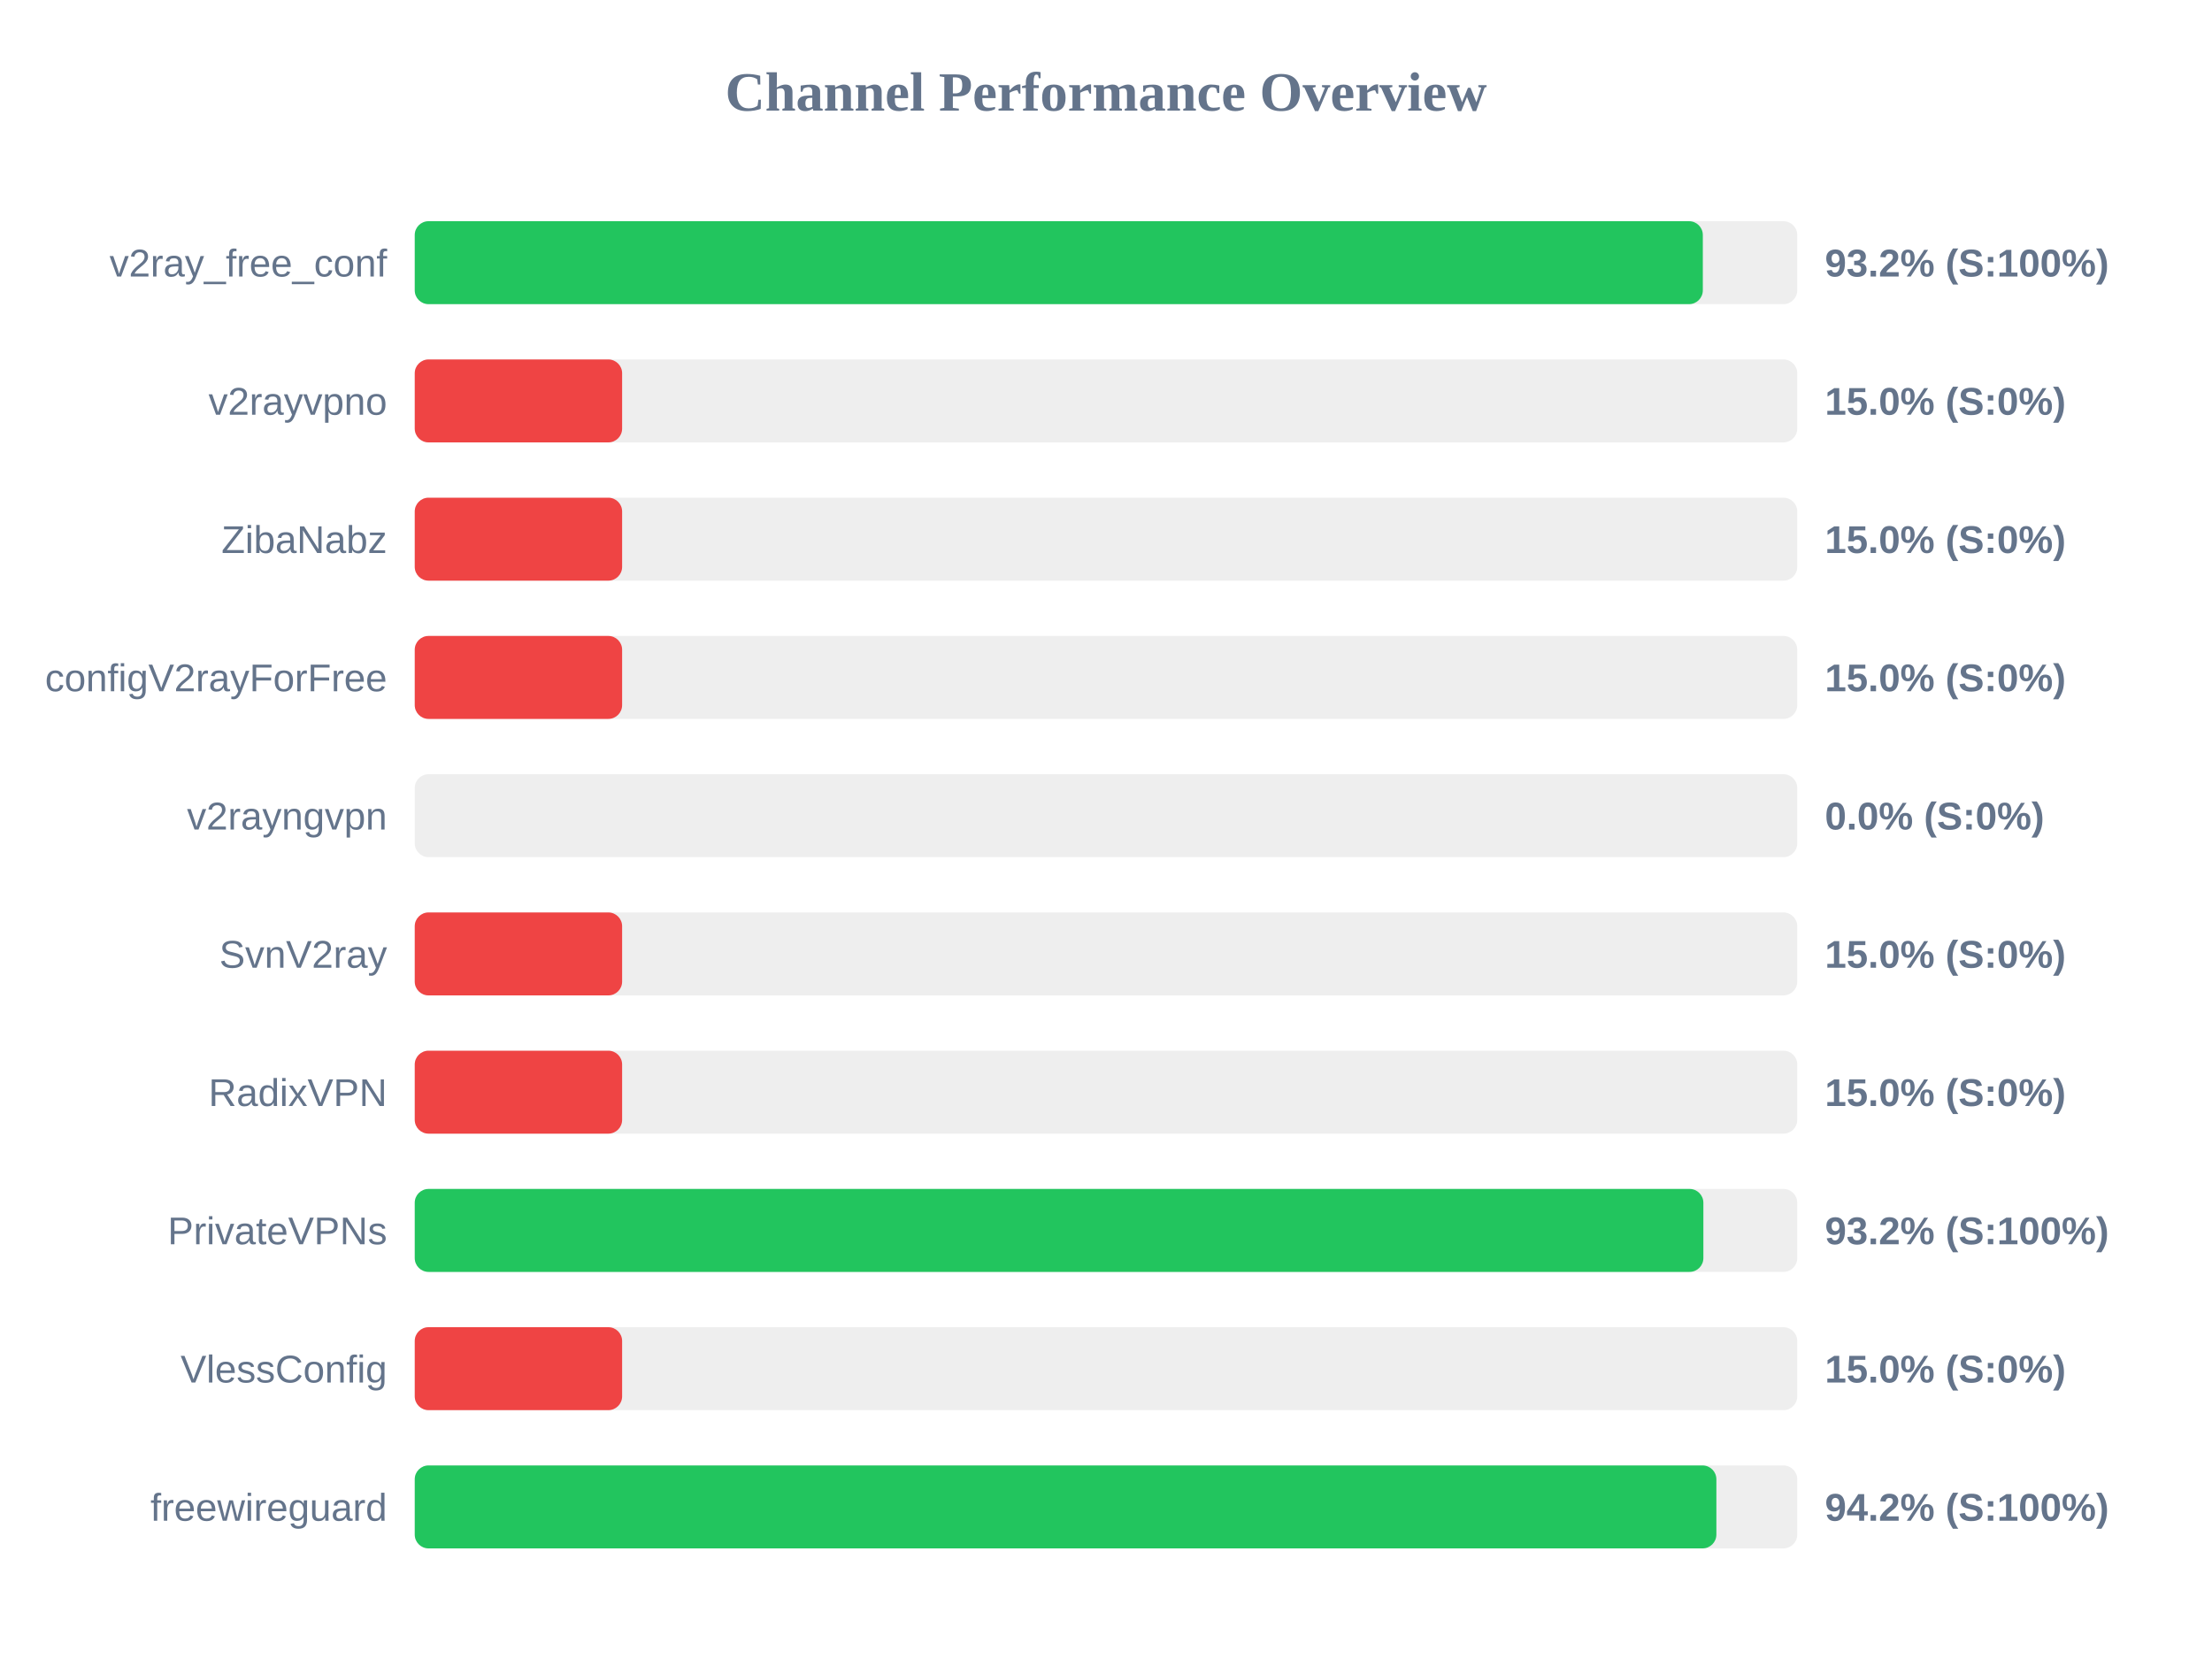
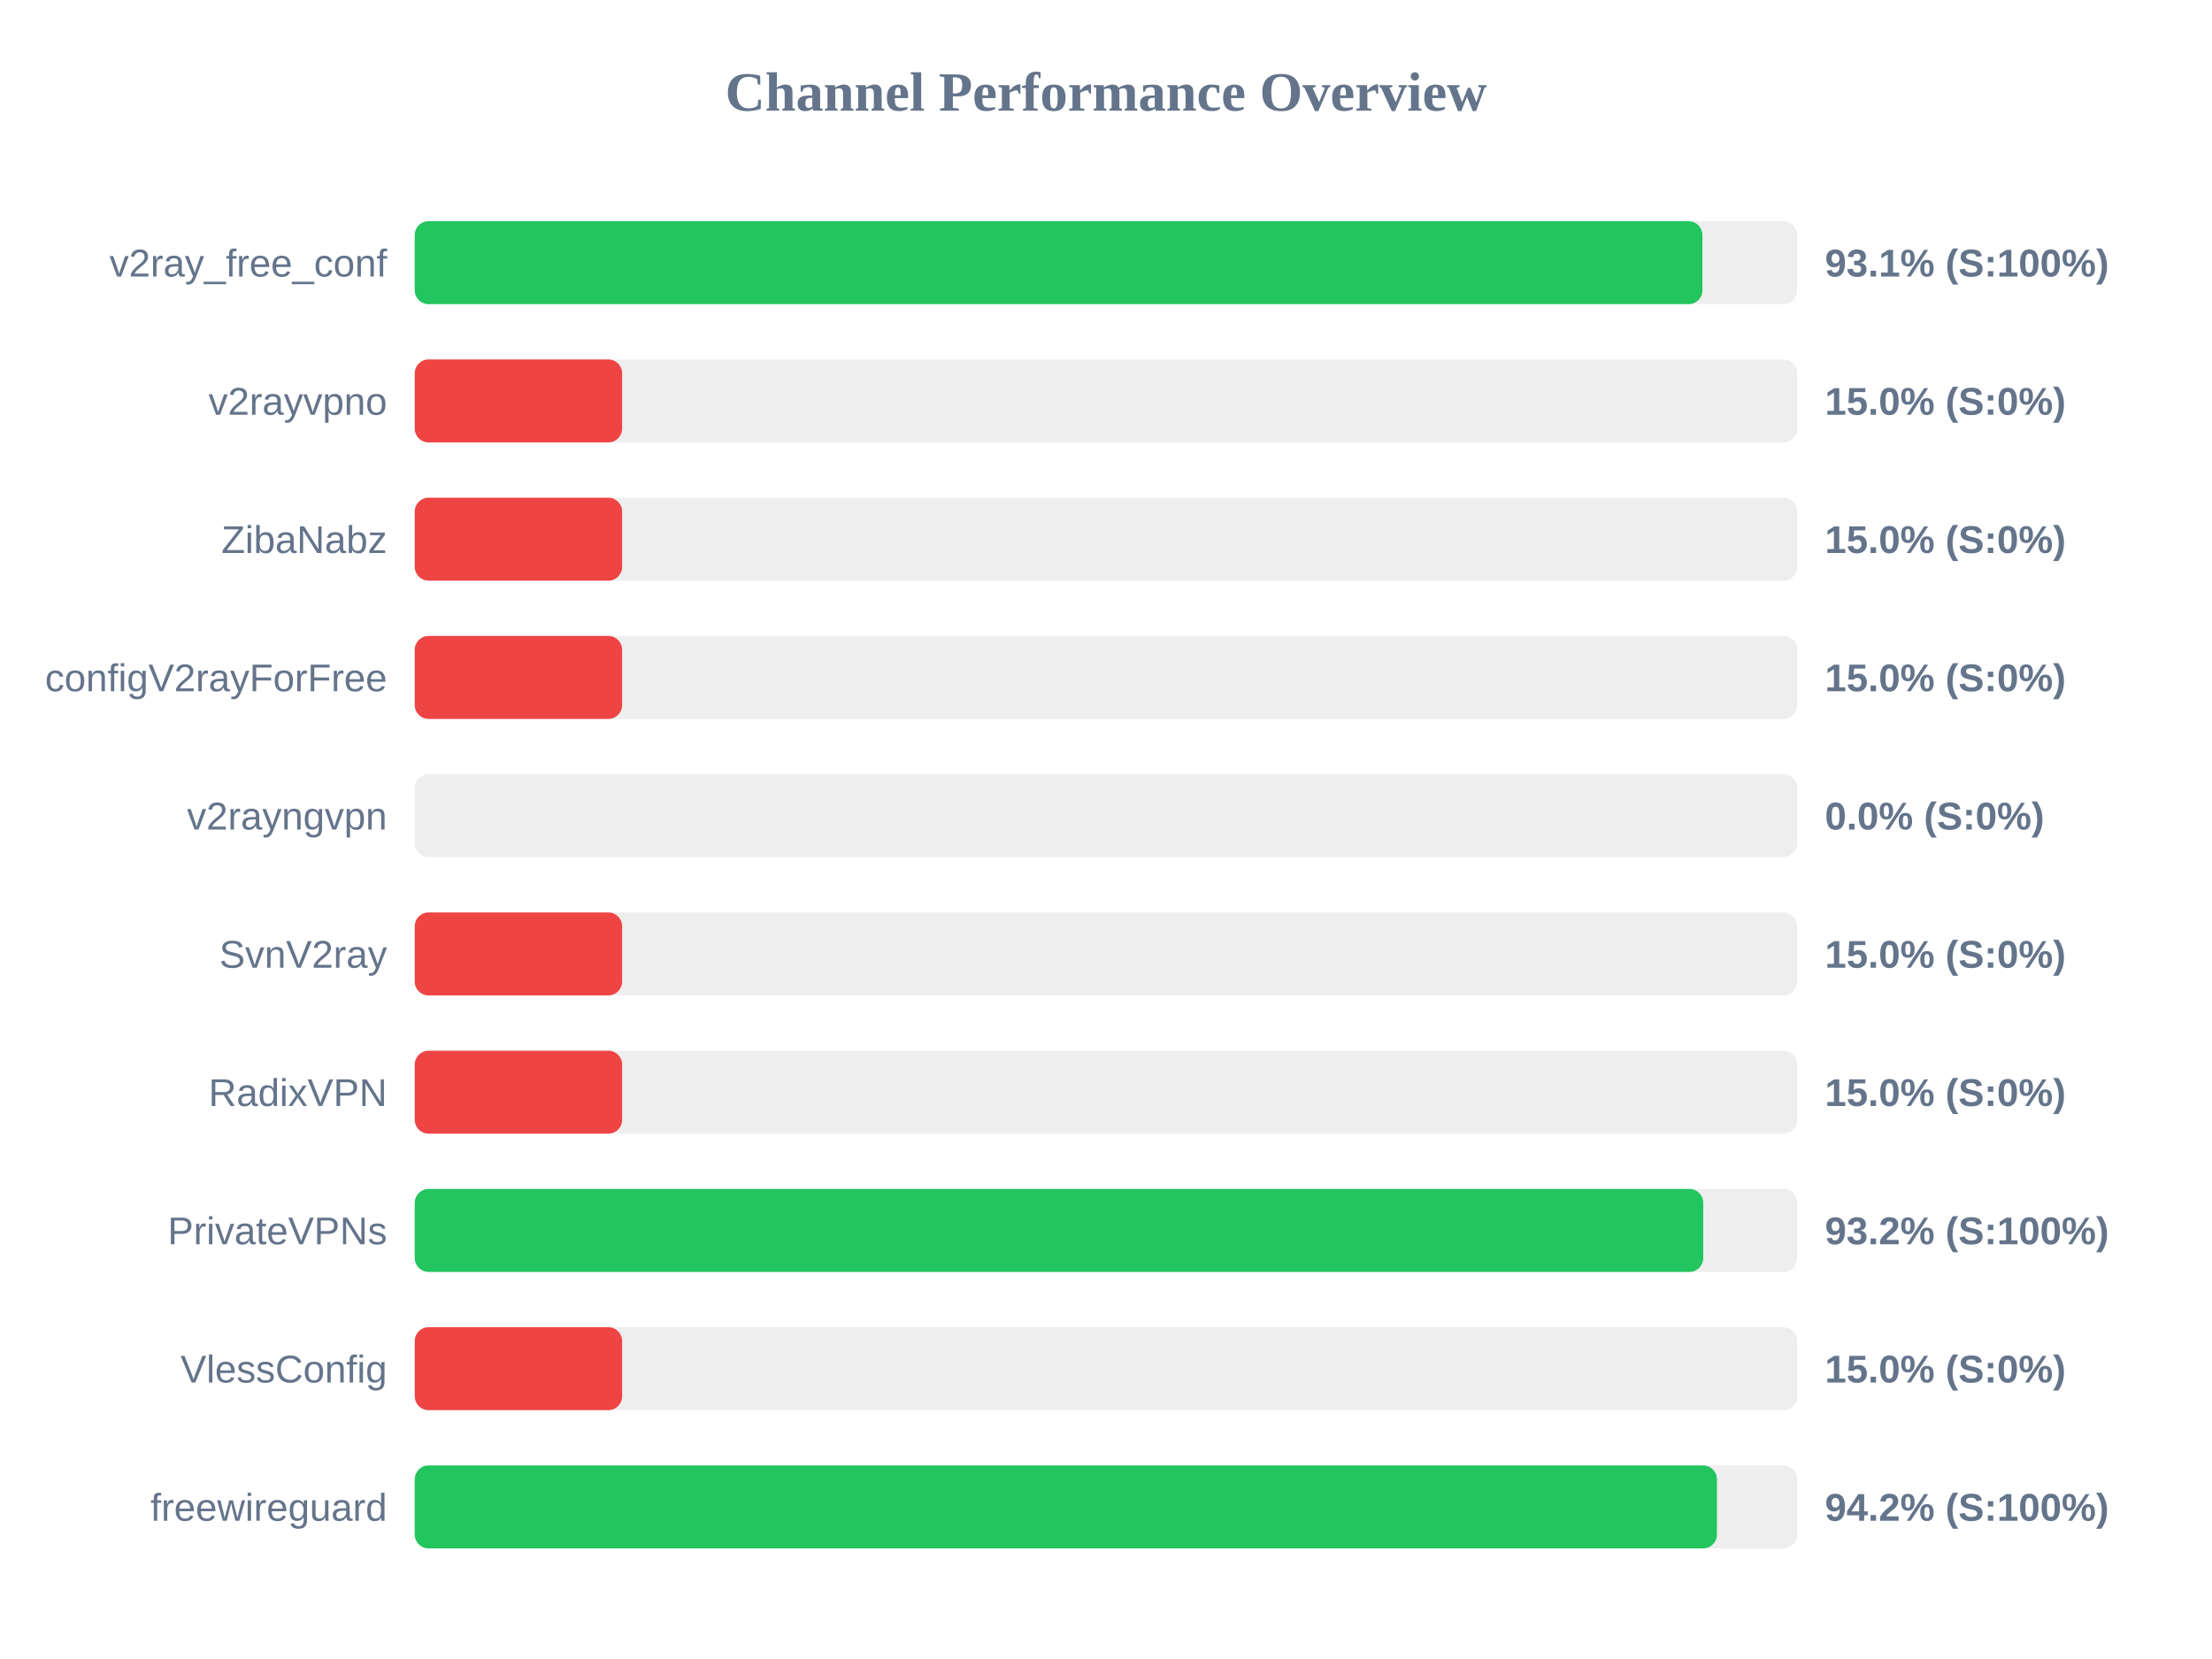
<svg xmlns="http://www.w3.org/2000/svg" width="800" height="600" version="1.1">
  <style>
        .row { font: 14px Arial; fill: #64748b; }
        .score { font: bold 14px Arial; fill: #64748b; }
    </style>
  <text x="400" y="40" text-anchor="middle" font-size="20px" font-weight="bold" fill="#64748b">Channel Performance Overview</text>
  <rect x="150" y="80" width="500" height="30" fill="#eee" rx="5" />
-   <rect x="150" y="80" width="465.85" height="30" fill="#22c55e" rx="5" />
+   <rect x="150" y="80" width="465.7" height="30" fill="#22c55e" rx="5" />
  <text x="140" y="100" text-anchor="end" class="row">v2ray_free_conf</text>
-   <text x="660" y="100" text-anchor="start" class="score">93.2% (S:100%)</text>
+   <text x="660" y="100" text-anchor="start" class="score">93.1% (S:100%)</text>
  <rect x="150" y="130" width="500" height="30" fill="#eee" rx="5" />
  <rect x="150" y="130" width="75.0" height="30" fill="#ef4444" rx="5" />
  <text x="140" y="150" text-anchor="end" class="row">v2rayvpno</text>
  <text x="660" y="150" text-anchor="start" class="score">15.0% (S:0%)</text>
  <rect x="150" y="180" width="500" height="30" fill="#eee" rx="5" />
  <rect x="150" y="180" width="75.0" height="30" fill="#ef4444" rx="5" />
  <text x="140" y="200" text-anchor="end" class="row">ZibaNabz</text>
  <text x="660" y="200" text-anchor="start" class="score">15.0% (S:0%)</text>
  <rect x="150" y="230" width="500" height="30" fill="#eee" rx="5" />
  <rect x="150" y="230" width="75.0" height="30" fill="#ef4444" rx="5" />
  <text x="140" y="250" text-anchor="end" class="row">configV2rayForFree</text>
  <text x="660" y="250" text-anchor="start" class="score">15.0% (S:0%)</text>
  <rect x="150" y="280" width="500" height="30" fill="#eee" rx="5" />
  <rect x="150" y="280" width="0.0" height="30" fill="#ef4444" rx="5" />
  <text x="140" y="300" text-anchor="end" class="row">v2rayngvpn</text>
  <text x="660" y="300" text-anchor="start" class="score">0.0% (S:0%)</text>
  <rect x="150" y="330" width="500" height="30" fill="#eee" rx="5" />
  <rect x="150" y="330" width="75.0" height="30" fill="#ef4444" rx="5" />
  <text x="140" y="350" text-anchor="end" class="row">SvnV2ray</text>
  <text x="660" y="350" text-anchor="start" class="score">15.0% (S:0%)</text>
  <rect x="150" y="380" width="500" height="30" fill="#eee" rx="5" />
  <rect x="150" y="380" width="75.0" height="30" fill="#ef4444" rx="5" />
  <text x="140" y="400" text-anchor="end" class="row">RadixVPN</text>
  <text x="660" y="400" text-anchor="start" class="score">15.0% (S:0%)</text>
  <rect x="150" y="430" width="500" height="30" fill="#eee" rx="5" />
-   <rect x="150" y="430" width="466.05" height="30" fill="#22c55e" rx="5" />
+   <rect x="150" y="430" width="466.0" height="30" fill="#22c55e" rx="5" />
  <text x="140" y="450" text-anchor="end" class="row">PrivateVPNs</text>
  <text x="660" y="450" text-anchor="start" class="score">93.2% (S:100%)</text>
  <rect x="150" y="480" width="500" height="30" fill="#eee" rx="5" />
  <rect x="150" y="480" width="75.0" height="30" fill="#ef4444" rx="5" />
  <text x="140" y="500" text-anchor="end" class="row">VlessConfig</text>
  <text x="660" y="500" text-anchor="start" class="score">15.0% (S:0%)</text>
  <rect x="150" y="530" width="500" height="30" fill="#eee" rx="5" />
-   <rect x="150" y="530" width="470.75" height="30" fill="#22c55e" rx="5" />
+   <rect x="150" y="530" width="470.95" height="30" fill="#22c55e" rx="5" />
  <text x="140" y="550" text-anchor="end" class="row">freewireguard</text>
  <text x="660" y="550" text-anchor="start" class="score">94.2% (S:100%)</text>
</svg>
